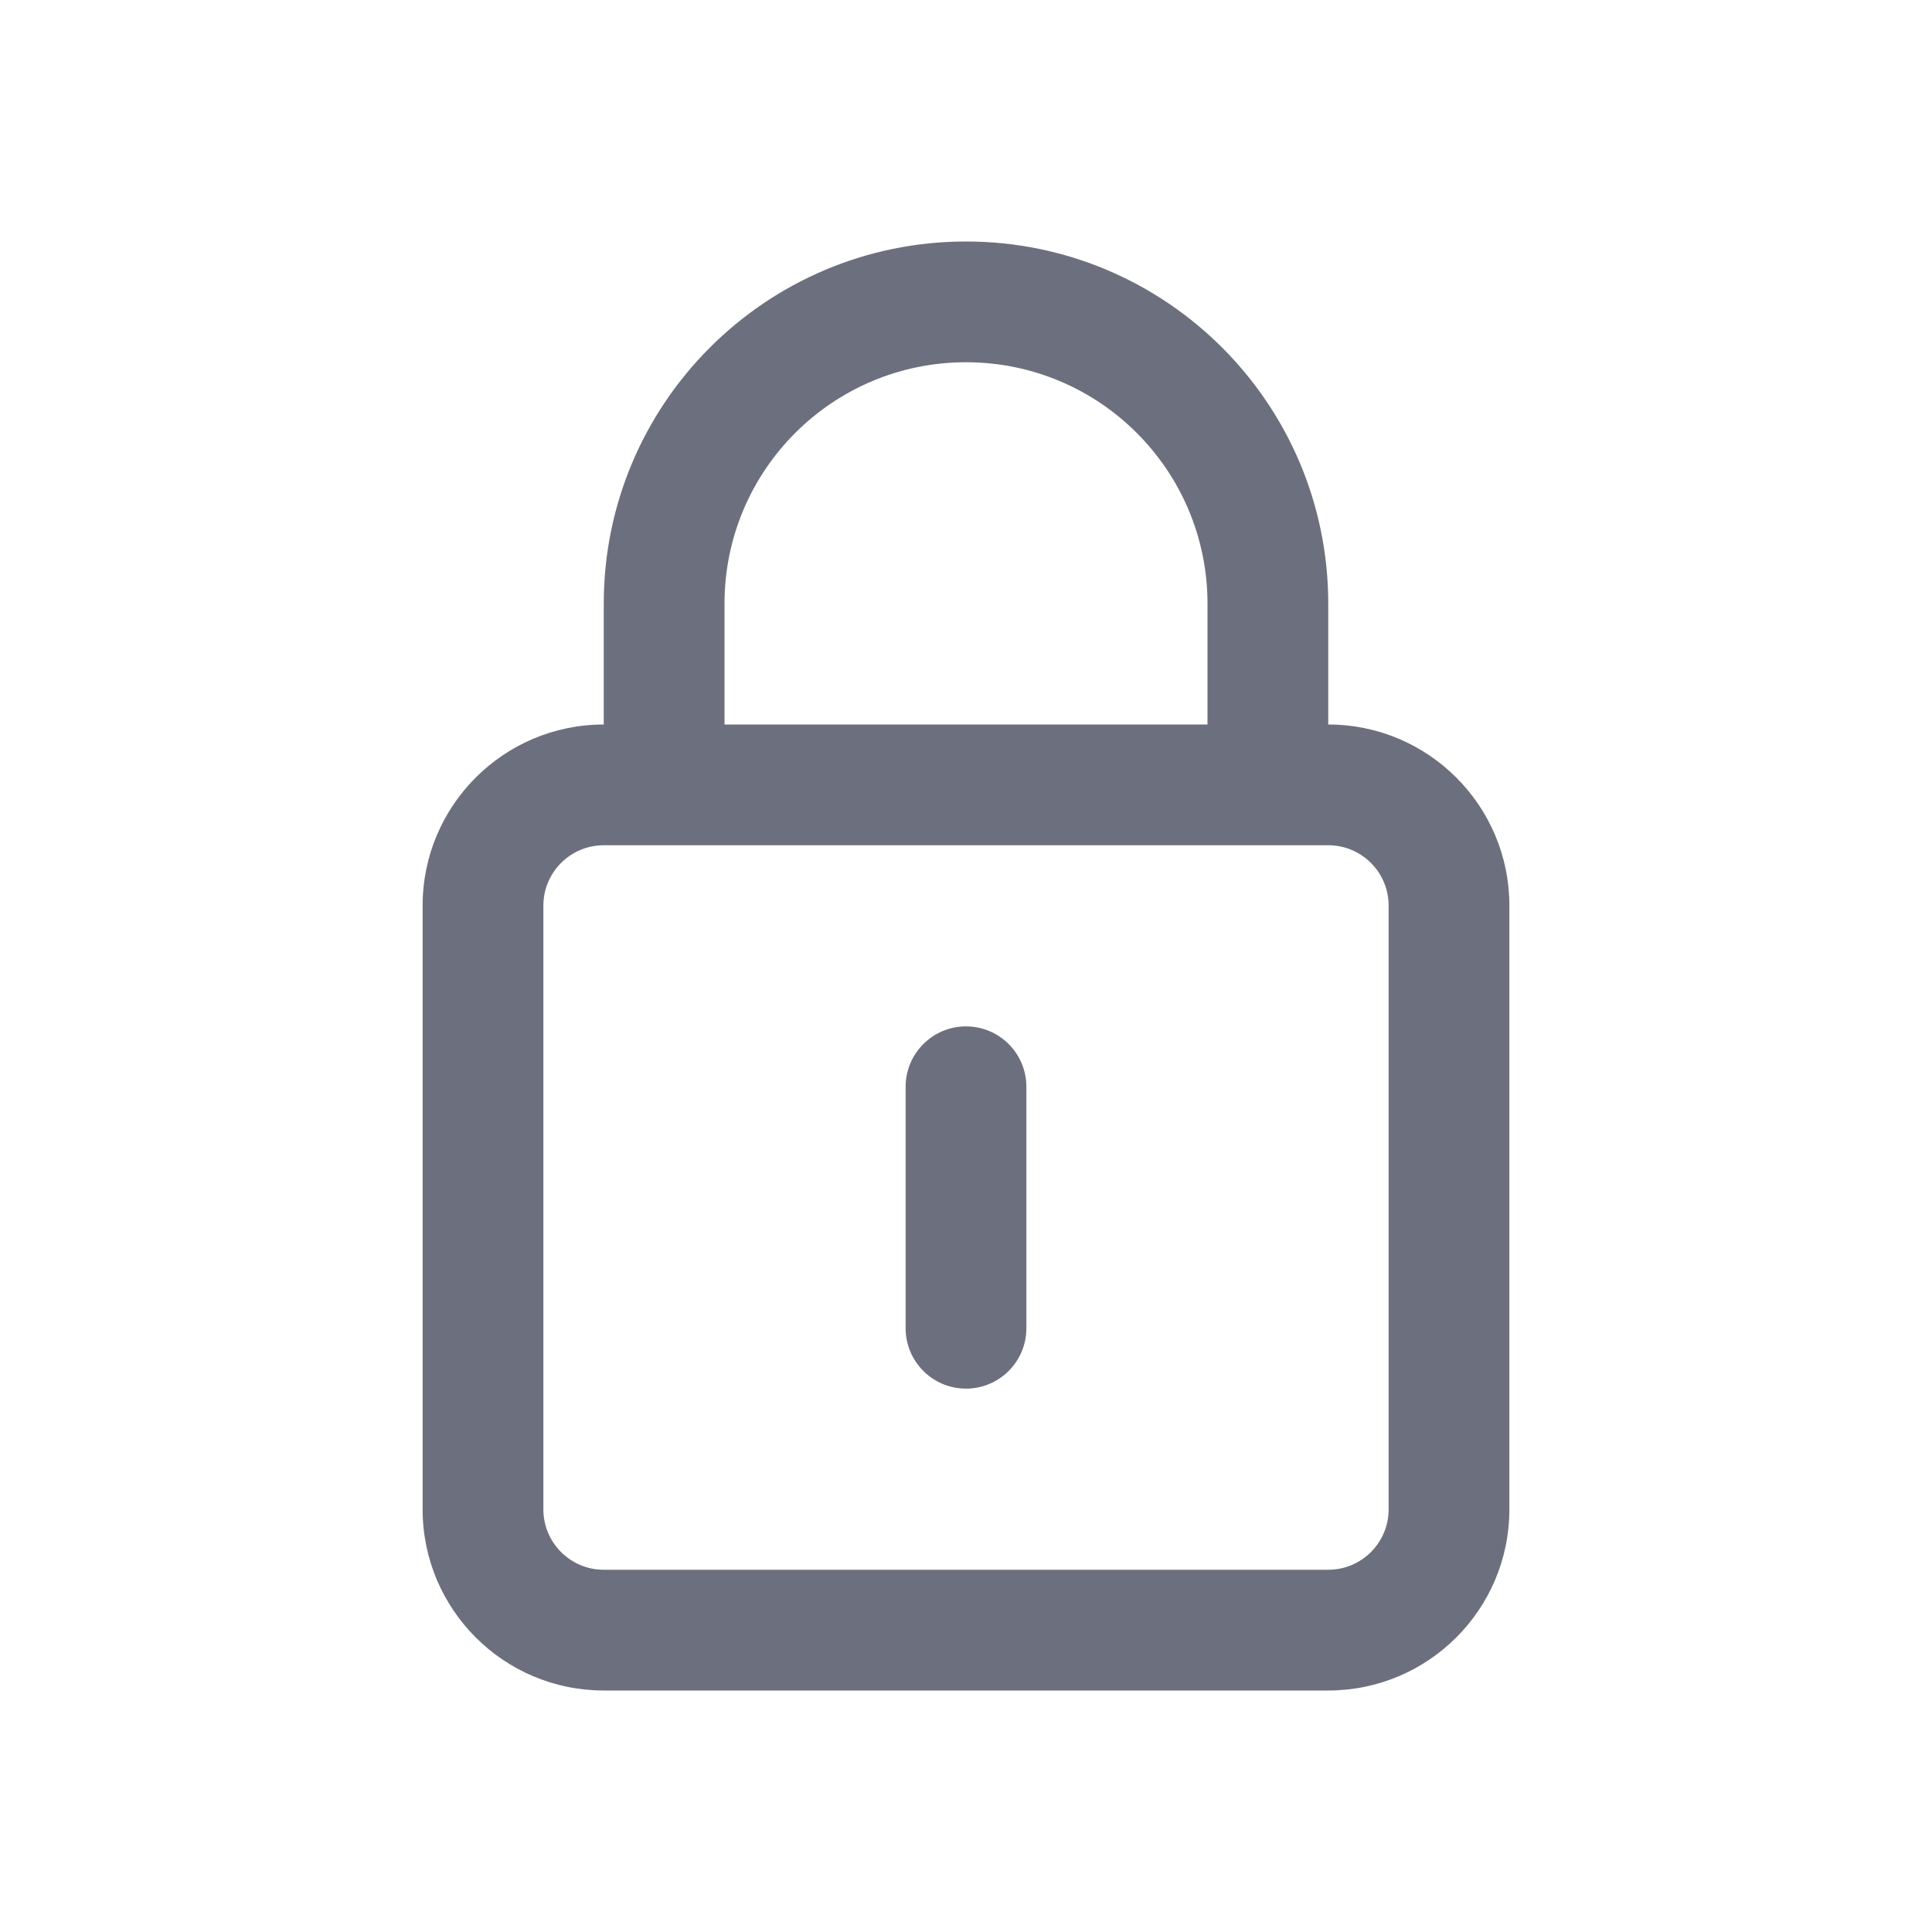
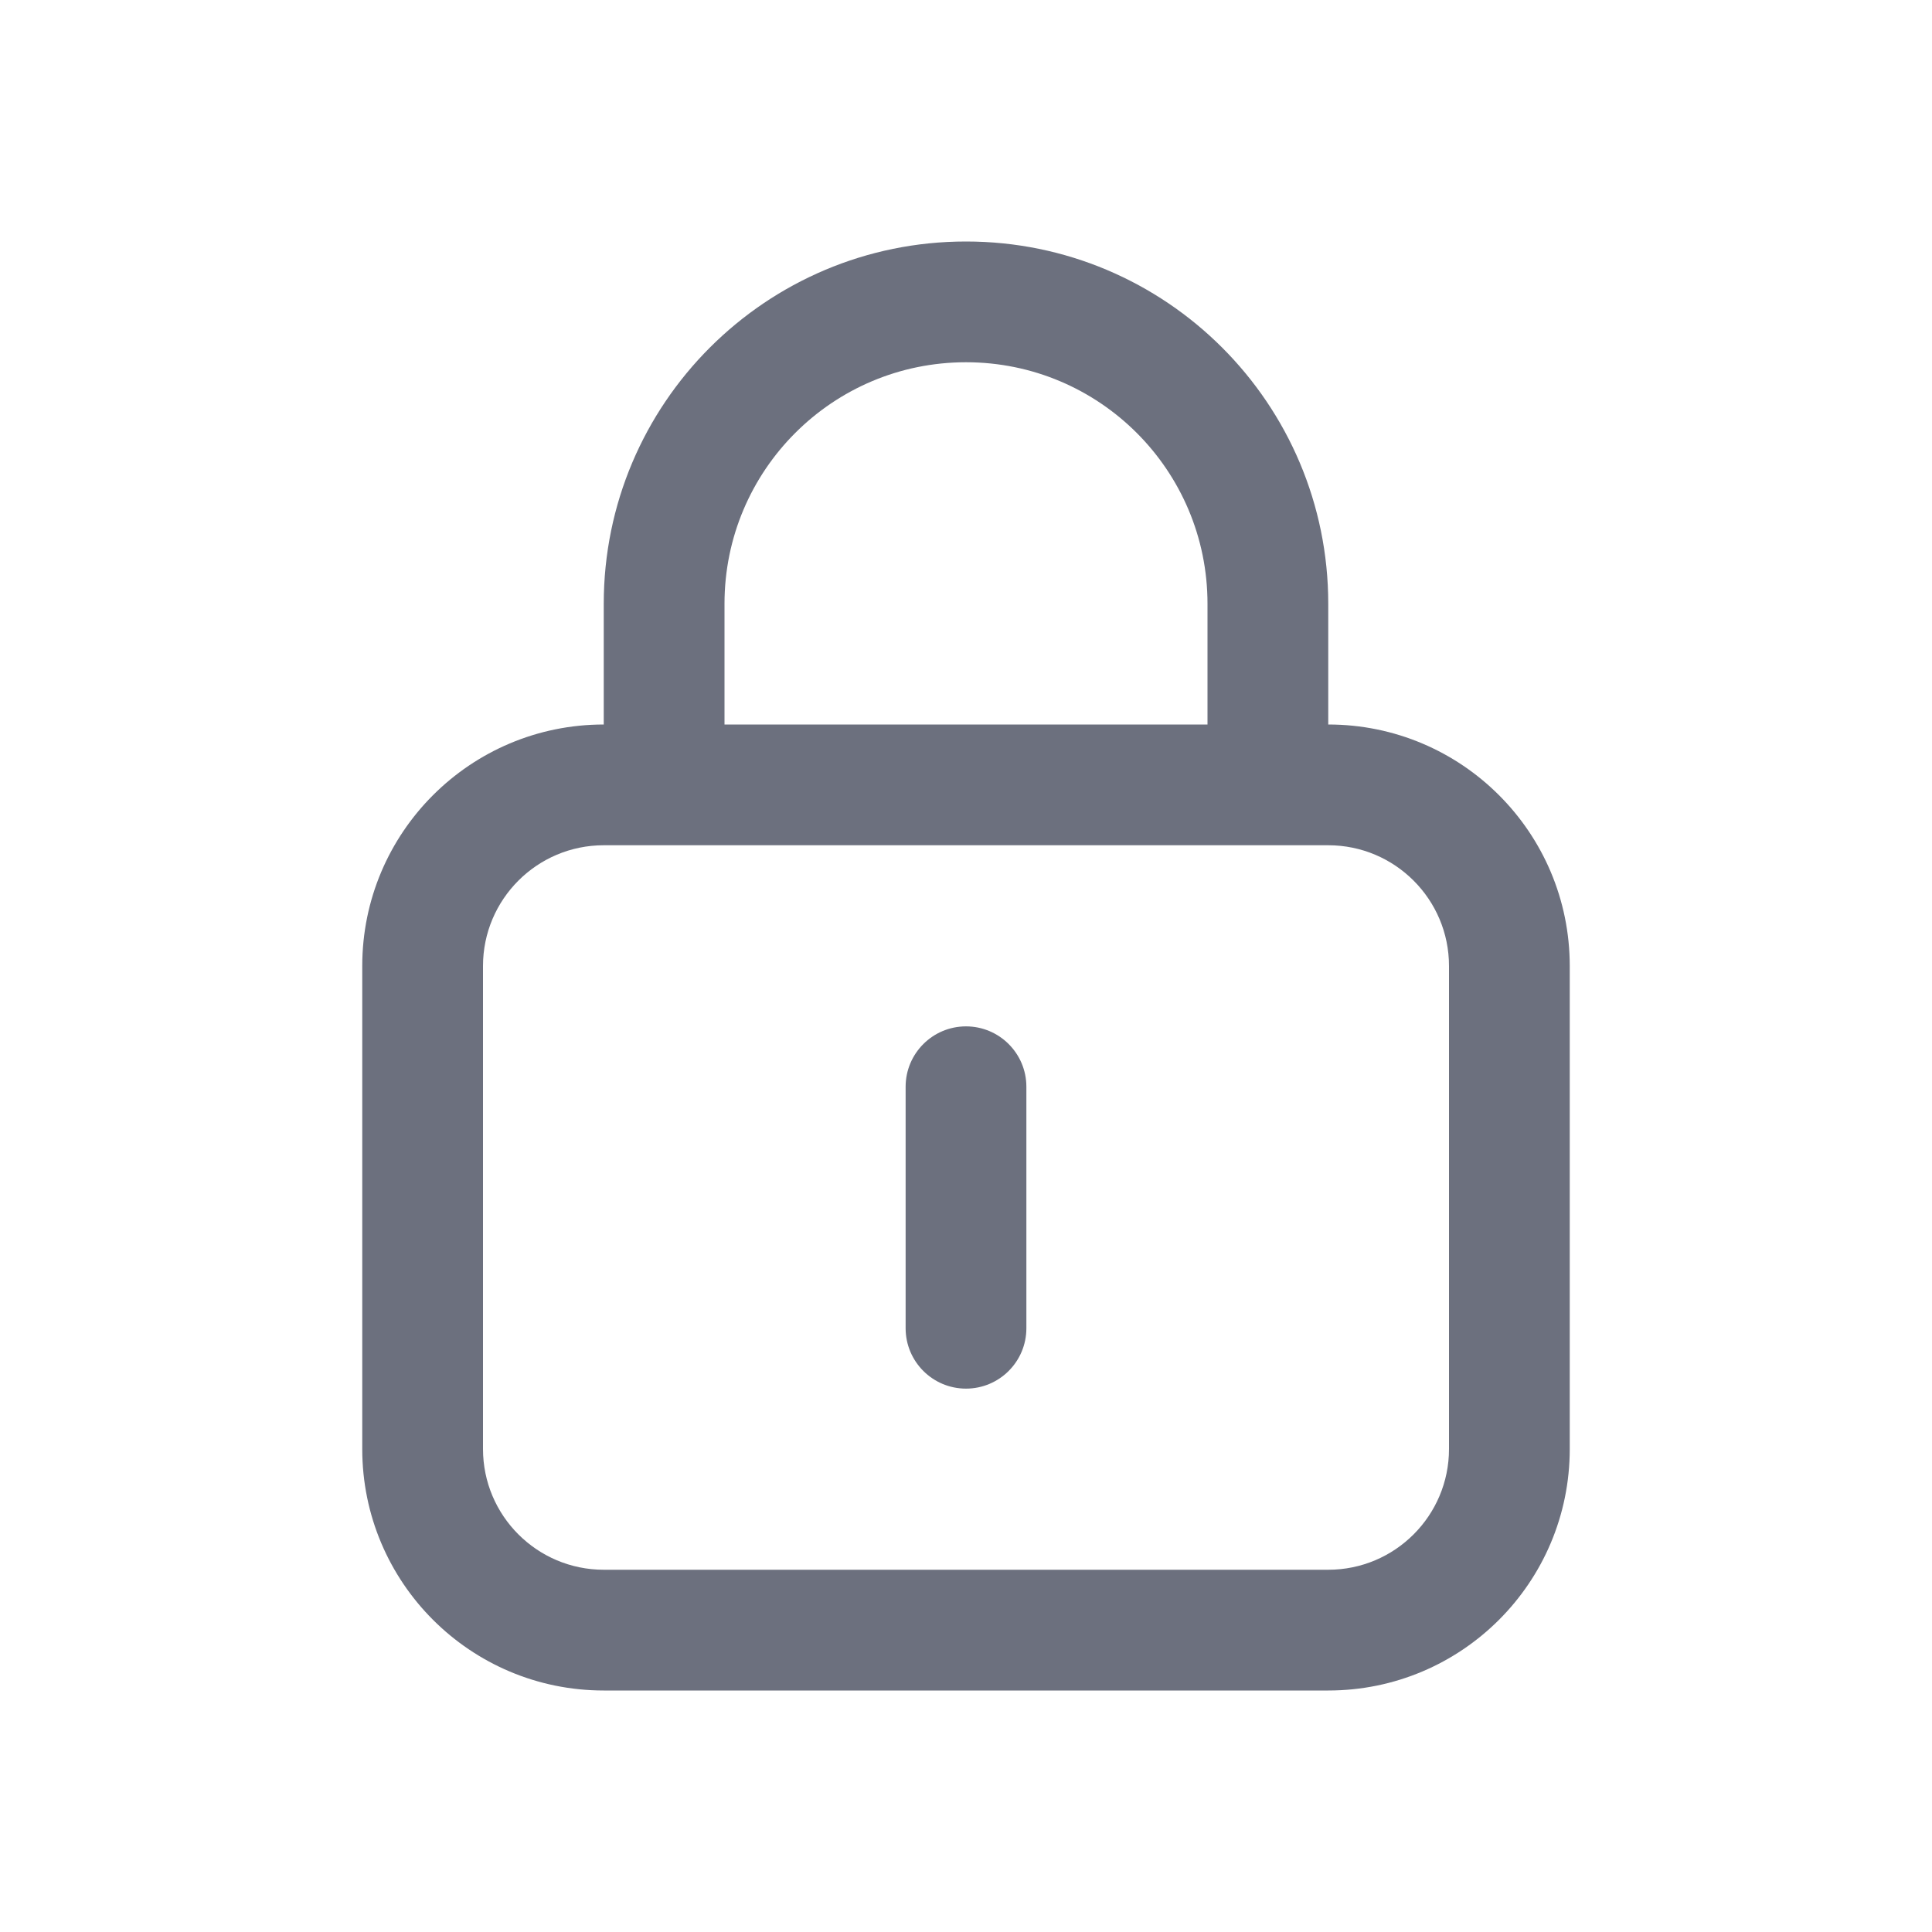
<svg xmlns="http://www.w3.org/2000/svg" width="16" height="16" viewBox="0 0 16 16" fill="none">
-   <path fill-rule="evenodd" clip-rule="evenodd" d="M5 5C5 3.343 6.343 2 8 2C9.657 2 11 3.343 11 5V6C11.828 6 12.5 6.672 12.5 7.5V12.5C12.5 13.328 11.828 14 11 14H5C4.172 14 3.5 13.328 3.5 12.5V7.5C3.5 6.672 4.172 6 5 6V5ZM10 5V6H6V5C6 3.895 6.895 3 8 3C9.105 3 10 3.895 10 5ZM5 7C4.724 7 4.5 7.224 4.5 7.5V12.5C4.5 12.776 4.724 13 5 13H11C11.276 13 11.5 12.776 11.5 12.5V7.5C11.5 7.224 11.276 7 11 7H5ZM8 8.5C7.724 8.5 7.5 8.724 7.5 9V11C7.5 11.276 7.724 11.5 8 11.5C8.276 11.5 8.5 11.276 8.5 11V9C8.5 8.724 8.276 8.5 8 8.5Z" fill="#6C707E" />
+   <path fill-rule="evenodd" clip-rule="evenodd" d="M5 5C5 3.343 6.343 2 8 2C9.657 2 11 3.343 11 5V6C12.105 6 13 6.895 13 8V12C13 13.105 12.105 14 11 14H5C3.895 14 3 13.105 3 12V8C3 6.895 3.895 6 5 6V5ZM10 5V6H6V5C6 3.895 6.895 3 8 3C9.105 3 10 3.895 10 5ZM5 7C4.448 7 4 7.448 4 8V12C4 12.552 4.448 13 5 13H11C11.552 13 12 12.552 12 12V8C12 7.448 11.552 7 11 7H5ZM8 8.5C7.724 8.5 7.5 8.724 7.5 9V11C7.5 11.276 7.724 11.5 8 11.5C8.276 11.5 8.5 11.276 8.5 11V9C8.5 8.724 8.276 8.5 8 8.5Z" fill="#6C707E" />
</svg>
